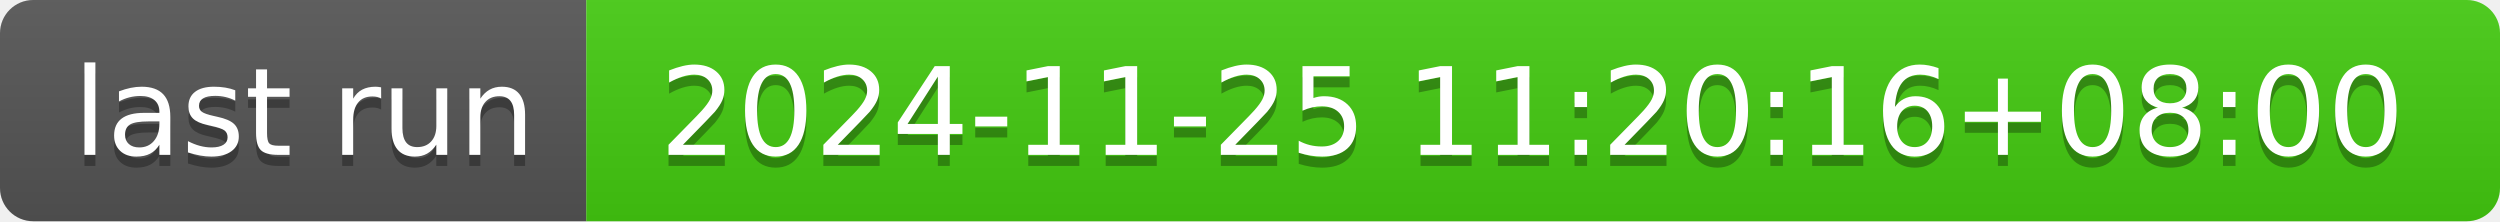
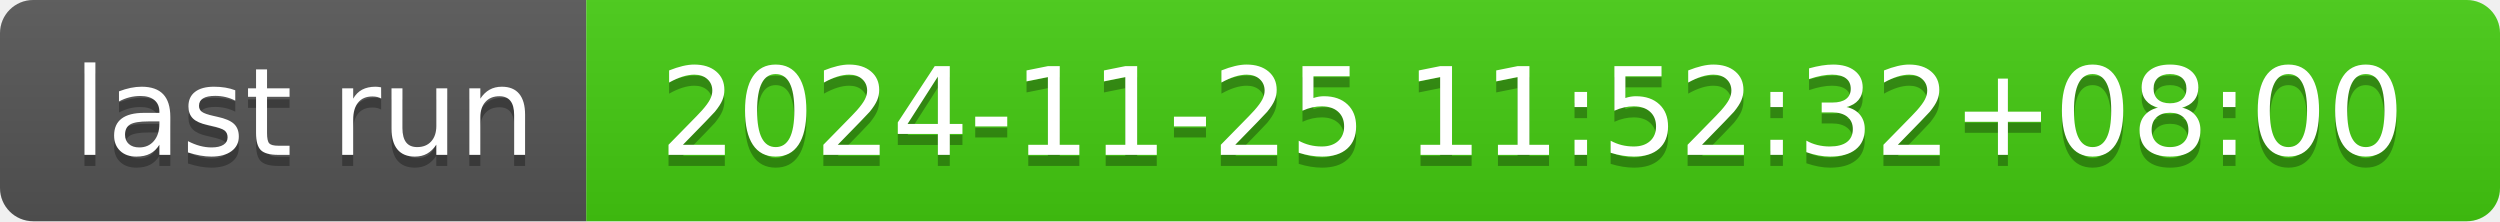
- <svg xmlns="http://www.w3.org/2000/svg" width="226" height="20" role="img" aria-label="last run: 2024-11-25 11:20:16+08:00">
+ <svg xmlns="http://www.w3.org/2000/svg" width="226" height="20" role="img" aria-label="last run: 2024-11-25 11:52:32+08:00">
  <linearGradient id="s" x2="0" y2="100%">
    <stop offset="0" stop-color="#bbb" stop-opacity=".1" />
    <stop offset="1" stop-opacity=".1" />
  </linearGradient>
  <clipPath id="r">
    <rect width="226" height="20" rx="3" fill="#fff" />
  </clipPath>
  <g clip-path="url(#r)">
    <rect width="53" height="20" fill="#555" />
    <rect x="53" width="173" height="20" fill="#4c1" />
    <rect width="226" height="20" fill="url(#s)" />
  </g>
  <g fill="#fff" text-anchor="middle" font-family="Verdana,Geneva,DejaVu Sans,sans-serif" text-rendering="geometricPrecision" font-size="110">
    <text aria-hidden="true" x="275" y="150" fill="#010101" fill-opacity=".3" transform="scale(.1)" textLength="430">last run</text>
    <text x="275" y="140" transform="scale(.1)" fill="#fff" textLength="430">last run</text>
-     <text aria-hidden="true" x="1385" y="150" fill="#010101" fill-opacity=".3" transform="scale(.1)" textLength="1630">2024-11-25 11:20:16+08:00</text>
-     <text x="1385" y="140" transform="scale(.1)" fill="#fff" textLength="1630">2024-11-25 11:20:16+08:00</text>
+     <text aria-hidden="true" x="1385" y="150" fill="#010101" fill-opacity=".3" transform="scale(.1)" textLength="1630">2024-11-25 11:52:32+08:00</text>
+     <text x="1385" y="140" transform="scale(.1)" fill="#fff" textLength="1630">2024-11-25 11:52:32+08:00</text>
  </g>
</svg>
